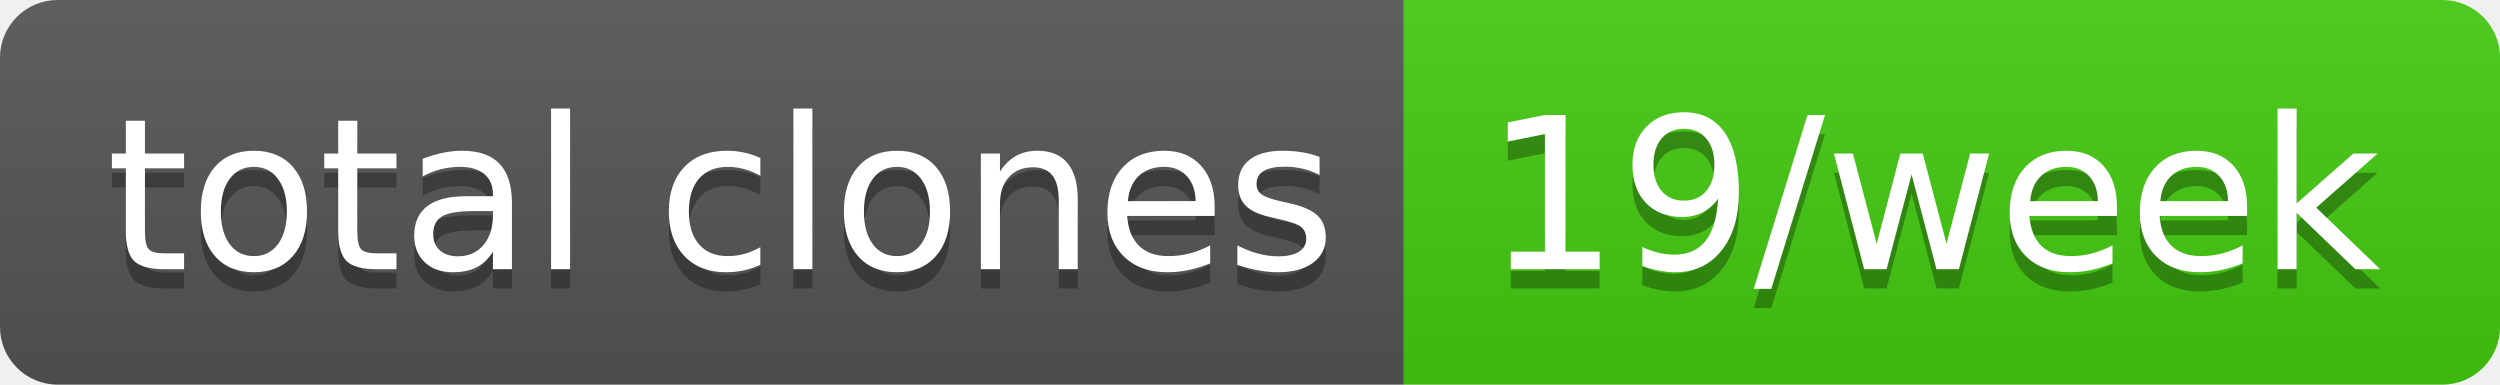
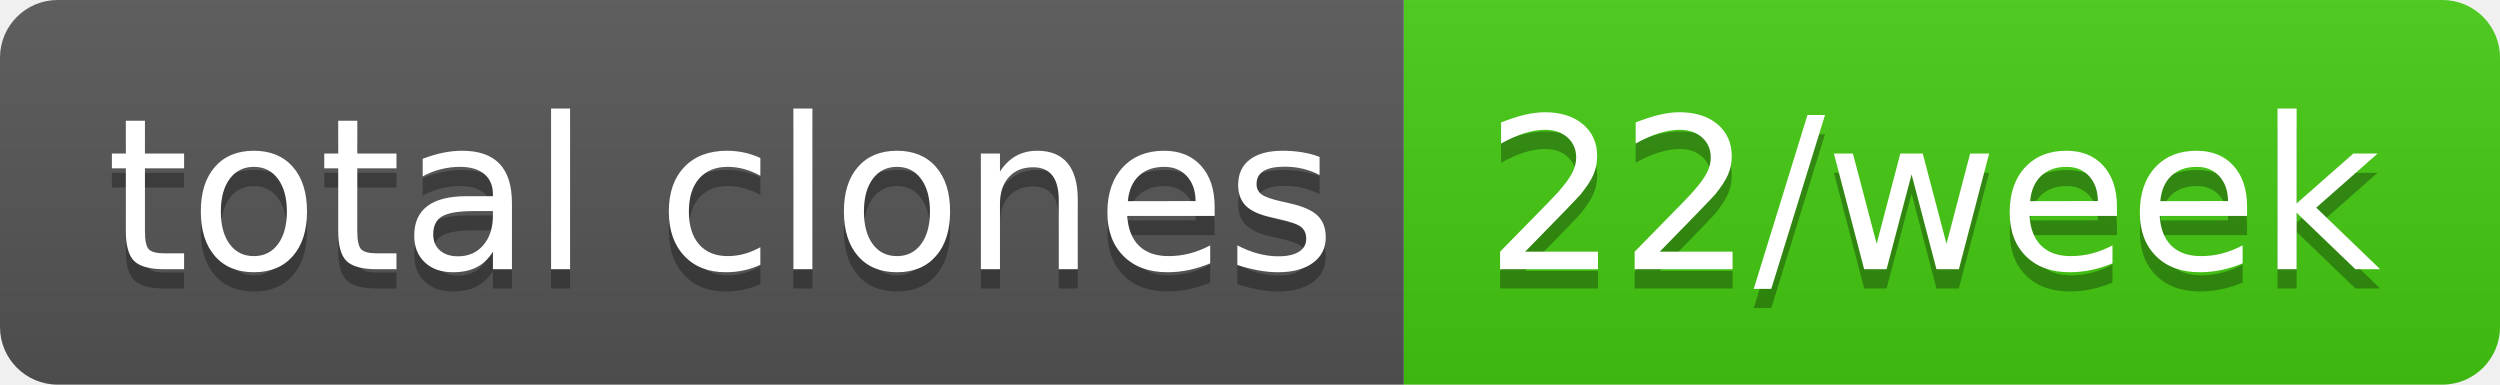
- <svg xmlns="http://www.w3.org/2000/svg" width="130" height="20" role="img" aria-label="total clones: 19/week">
+ <svg xmlns="http://www.w3.org/2000/svg" width="130" height="20" role="img" aria-label="total clones: 22/week">
  <linearGradient id="s" x2="0" y2="100%">
    <stop offset="0" stop-color="#bbb" stop-opacity=".1" />
    <stop offset="1" stop-opacity=".1" />
  </linearGradient>
  <clipPath id="r">
    <rect width="130" height="20" rx="3" fill="#fff" />
  </clipPath>
  <g clip-path="url(#r)">
    <rect width="73" height="20" fill="#555" />
    <rect x="73" width="57" height="20" fill="#4c1" />
    <rect width="130" height="20" fill="url(#s)" />
  </g>
  <g fill="#fff" text-anchor="middle" font-family="Verdana,Geneva,DejaVu Sans,sans-serif" text-rendering="geometricPrecision" font-size="110">
    <text aria-hidden="true" x="375" y="150" fill="#010101" fill-opacity=".3" transform="scale(.1)" textLength="630">total clones</text>
    <text x="375" y="140" transform="scale(.1)" fill="#fff" textLength="630">total clones</text>
-     <text aria-hidden="true" x="1005" y="150" fill="#010101" fill-opacity=".3" transform="scale(.1)" textLength="470">19/week</text>
-     <text x="1005" y="140" transform="scale(.1)" fill="#fff" textLength="470">19/week</text>
+     <text aria-hidden="true" x="1005" y="150" fill="#010101" fill-opacity=".3" transform="scale(.1)" textLength="470">22/week</text>
+     <text x="1005" y="140" transform="scale(.1)" fill="#fff" textLength="470">22/week</text>
  </g>
</svg>
